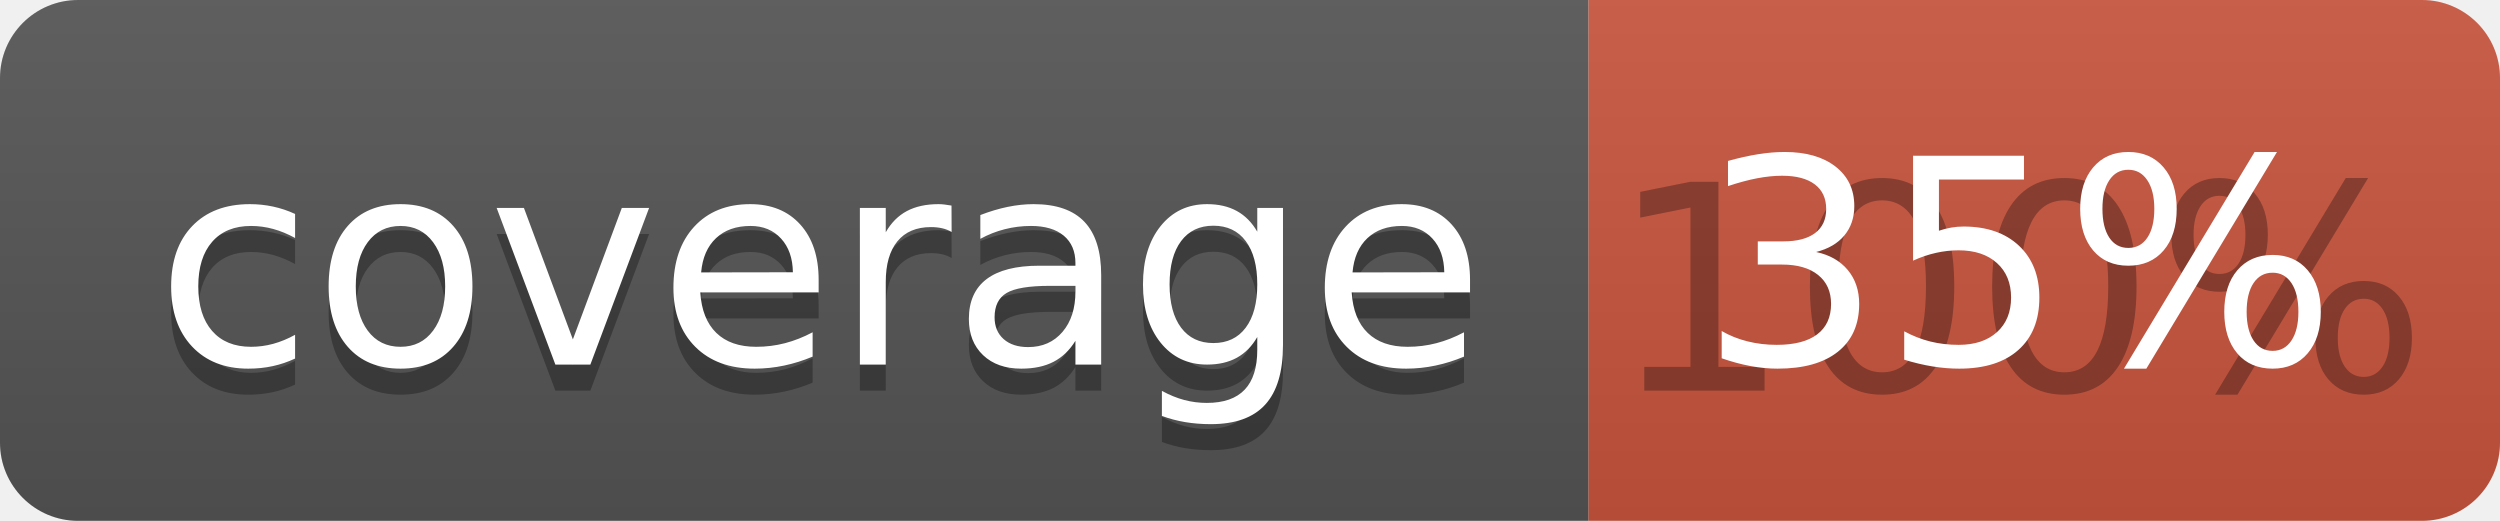
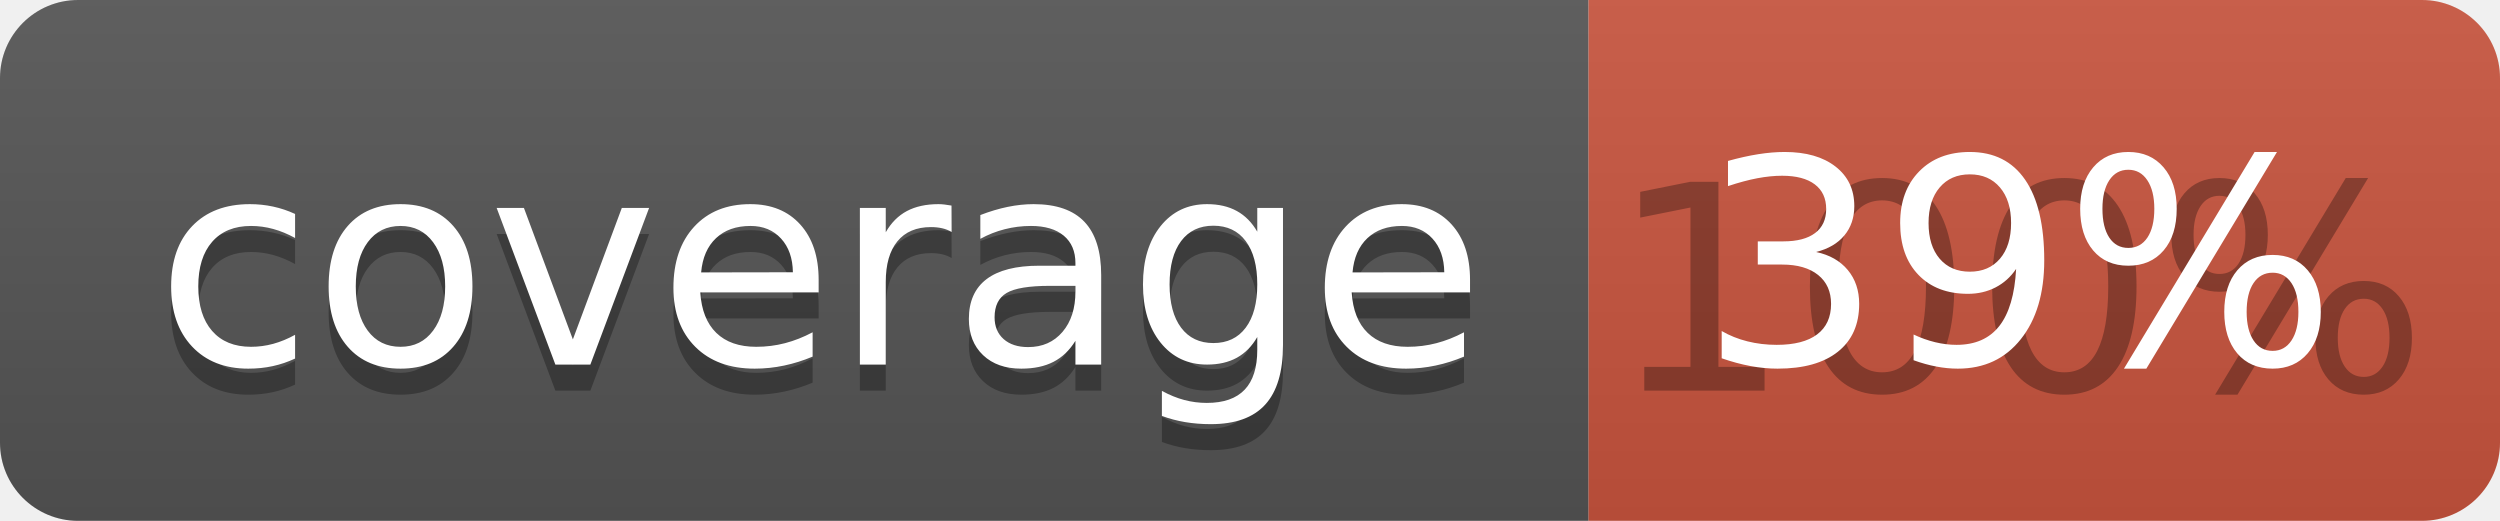
<svg xmlns="http://www.w3.org/2000/svg" width="96" height="20">
  <linearGradient id="b" x2="0" y2="100%">
    <stop offset="0" stop-color="#bbb" stop-opacity=".1" />
    <stop offset="1" stop-opacity=".1" />
  </linearGradient>
  <clipPath id="a">
    <rect width="96" height="20" rx="3" fill="#fff" />
  </clipPath>
  <g clip-path="url(#a)">
    <path fill="#555" d="M0 0h61v20H0z" />
    <path fill="#CA553E" d="M61 0h35v20H61z" />
    <path fill="url(#b)" d="M0 0h96v20H0z" />
  </g>
  <g fill="#fff" text-anchor="middle" font-family="DejaVu Sans,Verdana,Geneva,sans-serif" font-size="110">
    <text x="315" y="150" fill="#010101" fill-opacity=".3" transform="scale(.1)" textLength="510">coverage</text>
    <text x="315" y="140" transform="scale(.1)" textLength="510">coverage</text>
    <text x="775" y="150" fill="#010101" fill-opacity=".3" transform="scale(.1)" textLength="250">100%</text>
-     <text x="775" y="140" transform="scale(.1)" textLength="250">35%</text>
+     <text x="775" y="140" transform="scale(.1)" textLength="250">39%</text>
  </g>
</svg>
